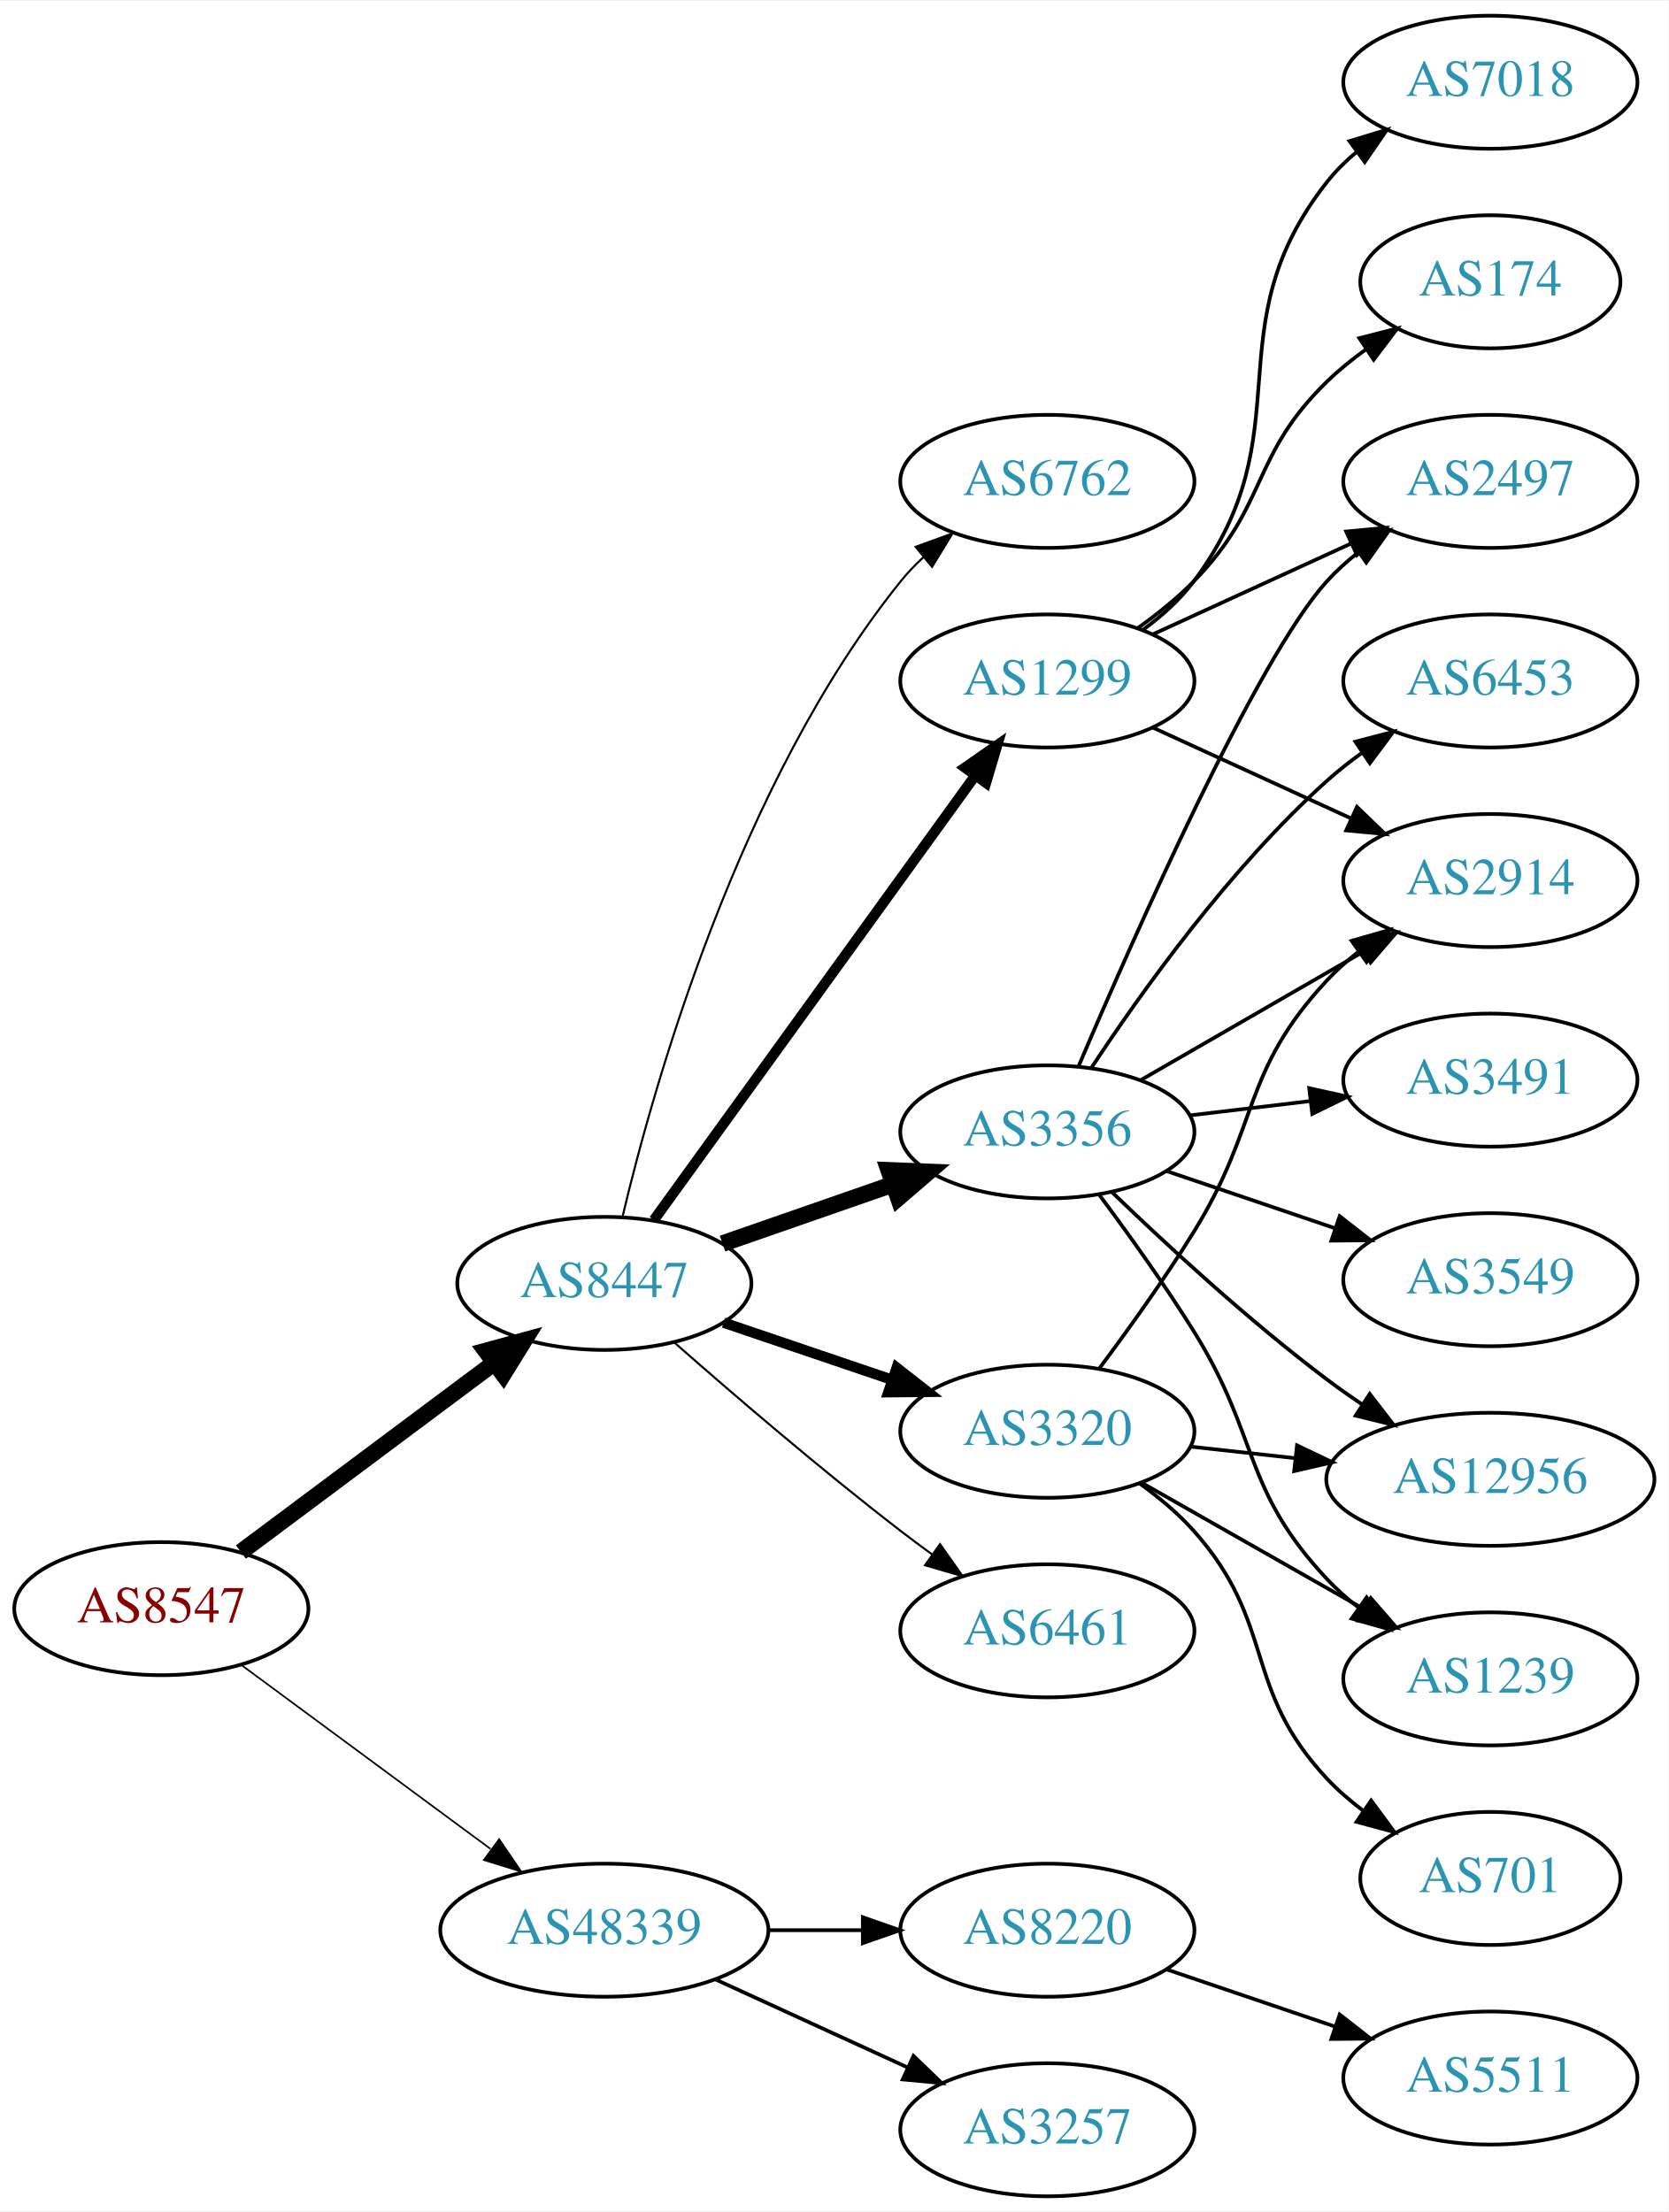
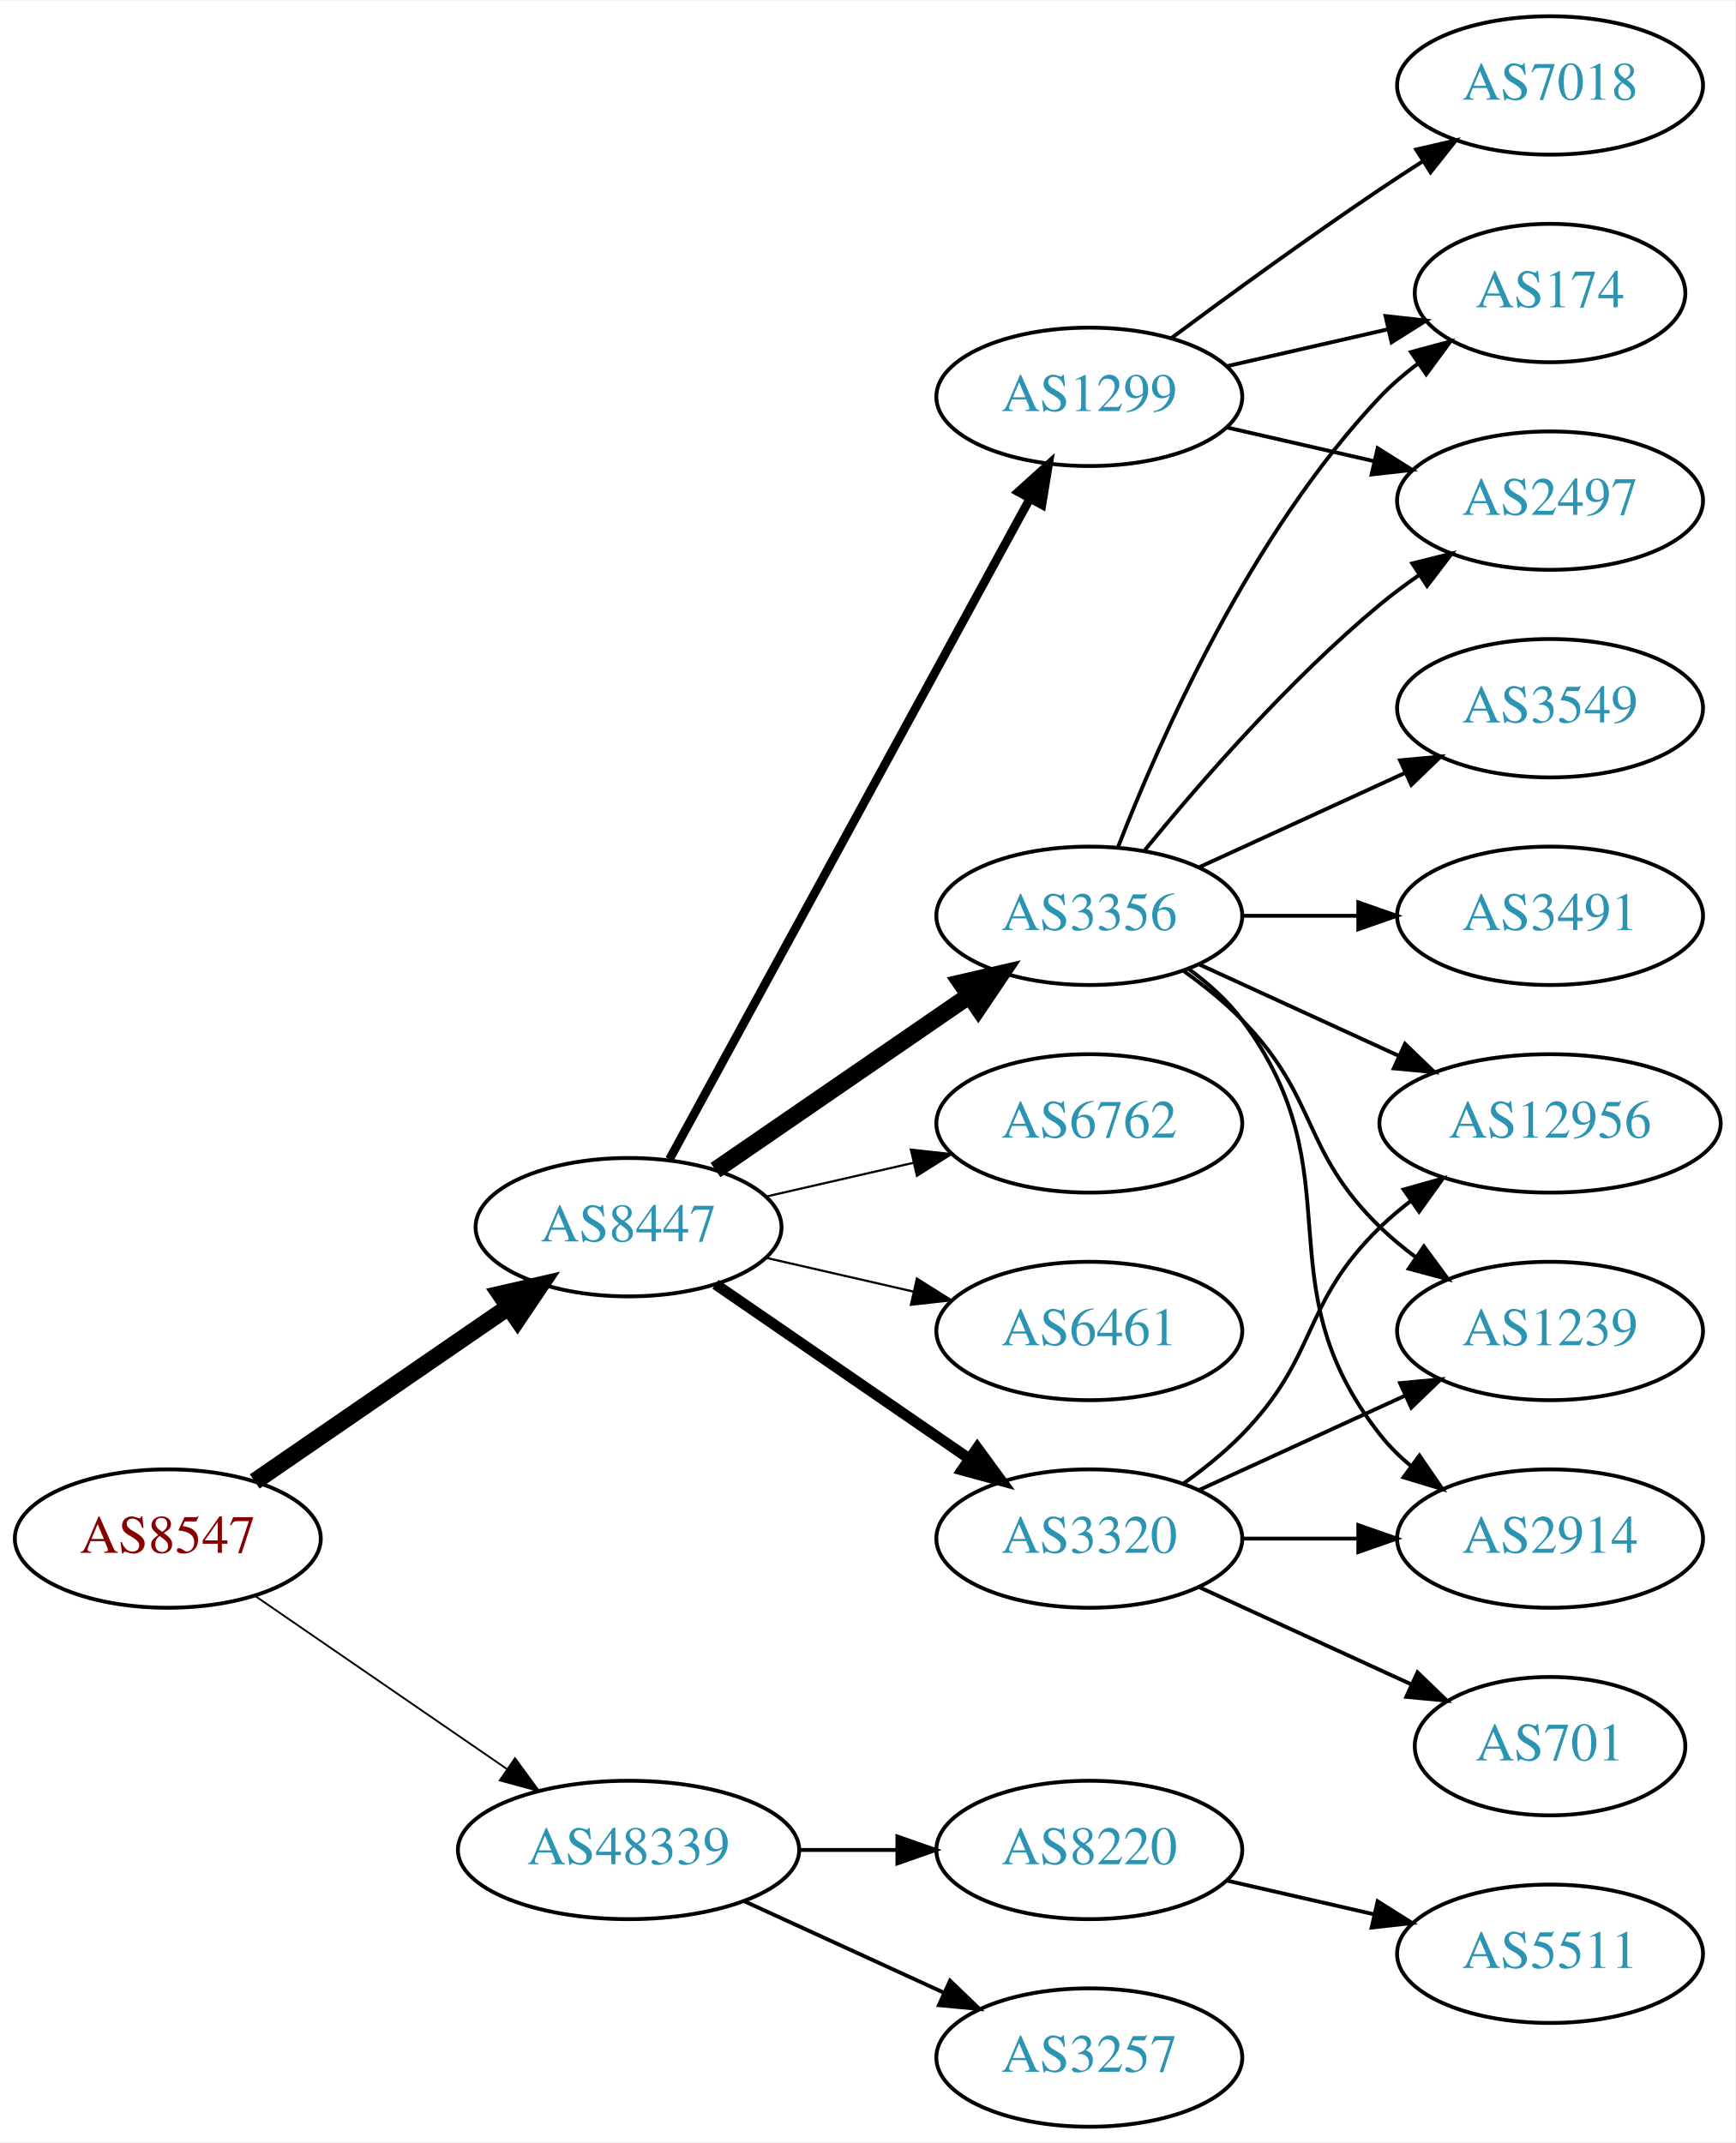
- <svg xmlns="http://www.w3.org/2000/svg" xmlns:xlink="http://www.w3.org/1999/xlink" width="451pt" height="598pt" viewBox="0.00 0.00 451.37 598.00">
-   <g id="graph0" class="graph" transform="scale(1 1) rotate(0) translate(4 594)">
-     <polygon fill="white" stroke="none" points="-4,4 -4,-594 447.37,-594 447.37,4 -4,4" />
+ <svg xmlns="http://www.w3.org/2000/svg" xmlns:xlink="http://www.w3.org/1999/xlink" width="451pt" height="557pt" viewBox="0.00 0.00 451.37 557.00">
+   <g id="graph0" class="graph" transform="scale(1 1) rotate(0) translate(4 553)">
+     <polygon fill="white" stroke="none" points="-4,4 -4,-553 447.37,-553 447.37,4 -4,4" />
    <g id="node1" class="node">
      <g id="a_node1">
        <a xlink:href="/asn/8547" xlink:title="AS8547 ~ Styria IT Solutions GmbH &amp; Co KG [AT]">
-           <ellipse fill="#ffffff" stroke="black" cx="39.647" cy="-159" rx="39.794" ry="18" />
-           <text text-anchor="middle" x="39.647" y="-155.3" font-family="Times,serif" font-size="14.00" fill="#880000">AS8547</text>
+           <ellipse fill="#ffffff" stroke="black" cx="39.647" cy="-153" rx="39.794" ry="18" />
+           <text text-anchor="middle" x="39.647" y="-149.3" font-family="Times,serif" font-size="14.00" fill="#880000">AS8547</text>
        </a>
      </g>
    </g>
    <g id="node2" class="node">
      <g id="a_node2">
        <a xlink:href="/asn/8447" xlink:title="AS8447 ~ A1 Telekom Austria AG [AT]">
-           <ellipse fill="#ffffff" stroke="black" cx="159.489" cy="-247" rx="39.794" ry="18" />
-           <text text-anchor="middle" x="159.489" y="-243.3" font-family="Times,serif" font-size="14.00" fill="#2c94b3">AS8447</text>
+           <ellipse fill="#ffffff" stroke="black" cx="159.489" cy="-234" rx="39.794" ry="18" />
+           <text text-anchor="middle" x="159.489" y="-230.3" font-family="Times,serif" font-size="14.00" fill="#2c94b3">AS8447</text>
        </a>
      </g>
    </g>
    <g id="edge1" class="edge">
-       <path fill="none" stroke="black" stroke-width="4.5" d="M61.173,-174.328C80.151,-188.501 108.542,-209.702 129.767,-225.552" />
-       <polygon fill="black" stroke="black" stroke-width="4.5" points="127.434,-228.723 137.802,-231.552 132.146,-222.414 127.434,-228.723" />
+       <path fill="none" stroke="black" stroke-width="4.5" d="M62.261,-167.857C80.749,-180.565 107.563,-198.995 128.192,-213.175" />
+       <polygon fill="black" stroke="black" stroke-width="4.5" points="126.141,-216.544 136.613,-218.963 130.602,-210.054 126.141,-216.544" />
    </g>
    <g id="node3" class="node">
      <g id="a_node3">
        <a xlink:href="/asn/48339" xlink:title="AS48339 ~ Raiffeisen Rechenzentrum GmbH [AT]">
          <ellipse fill="#ffffff" stroke="black" cx="159.489" cy="-72" rx="44.393" ry="18" />
          <text text-anchor="middle" x="159.489" y="-68.3" font-family="Times,serif" font-size="14.00" fill="#2c94b3">AS48339</text>
        </a>
      </g>
    </g>
    <g id="edge2" class="edge">
-       <path fill="none" stroke="black" stroke-width="0.45" d="M61.173,-143.846C79.835,-130.068 107.6,-109.57 128.702,-93.991" />
-       <polygon fill="black" stroke="black" stroke-width="0.45" points="131.037,-96.618 137.003,-87.862 126.879,-90.986 131.037,-96.618" />
+       <path fill="none" stroke="black" stroke-width="0.474" d="M62.261,-138.143C80.633,-125.515 107.226,-107.236 127.803,-93.093" />
+       <polygon fill="black" stroke="black" stroke-width="0.474" points="129.953,-95.862 136.211,-87.313 125.988,-90.093 129.953,-95.862" />
    </g>
    <g id="node4" class="node">
      <g id="a_node4">
-         <a xlink:href="/asn/1299" xlink:title="AS1299 ~ Telia Carrier [EU]">
-           <ellipse fill="#ffffff" stroke="black" cx="279.332" cy="-410" rx="39.794" ry="18" />
-           <text text-anchor="middle" x="279.332" y="-406.3" font-family="Times,serif" font-size="14.00" fill="#2c94b3">AS1299</text>
+         <a xlink:href="/asn/6762" xlink:title="AS6762 ~ TELECOM ITALIA SPARKLE S.p.A. [IT]">
+           <ellipse fill="#ffffff" stroke="black" cx="279.332" cy="-261" rx="39.794" ry="18" />
+           <text text-anchor="middle" x="279.332" y="-257.3" font-family="Times,serif" font-size="14.00" fill="#2c94b3">AS6762</text>
        </a>
      </g>
    </g>
    <g id="edge3" class="edge">
-       <path fill="none" stroke="black" stroke-width="2.812" d="M172.878,-264.136C193.599,-292.798 235.403,-350.621 259.69,-384.215" />
-       <polygon fill="black" stroke="black" stroke-width="2.812" points="257.059,-386.55 265.754,-392.603 262.732,-382.449 257.059,-386.55" />
+       <path fill="none" stroke="black" stroke-width="0.562" d="M195.208,-241.955C207.208,-244.704 220.829,-247.825 233.522,-250.733" />
+       <polygon fill="black" stroke="black" stroke-width="0.562" points="232.924,-254.187 243.453,-253.009 234.488,-247.364 232.924,-254.187" />
    </g>
    <g id="node5" class="node">
      <g id="a_node5">
-         <a xlink:href="/asn/3356" xlink:title="AS3356 ~ Level 3 Parent, LLC [US]">
-           <ellipse fill="#ffffff" stroke="black" cx="279.332" cy="-288" rx="39.794" ry="18" />
-           <text text-anchor="middle" x="279.332" y="-284.3" font-family="Times,serif" font-size="14.00" fill="#2c94b3">AS3356</text>
+         <a xlink:href="/asn/6461" xlink:title="AS6461 ~ Zayo Bandwidth [US]">
+           <ellipse fill="#ffffff" stroke="black" cx="279.332" cy="-207" rx="39.794" ry="18" />
+           <text text-anchor="middle" x="279.332" y="-203.3" font-family="Times,serif" font-size="14.00" fill="#2c94b3">AS6461</text>
        </a>
      </g>
    </g>
    <g id="edge4" class="edge">
-       <path fill="none" stroke="black" stroke-width="4.5" d="M191.451,-257.772C205.548,-262.677 222.424,-268.548 237.537,-273.807" />
-       <polygon fill="black" stroke="black" stroke-width="4.5" points="236.429,-277.59 247.167,-277.157 239.017,-270.152 236.429,-277.59" />
+       <path fill="none" stroke="black" stroke-width="0.562" d="M195.208,-226.045C207.208,-223.296 220.829,-220.175 233.522,-217.267" />
+       <polygon fill="black" stroke="black" stroke-width="0.562" points="234.488,-220.636 243.453,-214.991 232.924,-213.813 234.488,-220.636" />
    </g>
    <g id="node6" class="node">
      <g id="a_node6">
-         <a xlink:href="/asn/3320" xlink:title="AS3320 ~ DTAG [DE]">
-           <ellipse fill="#ffffff" stroke="black" cx="279.332" cy="-207" rx="39.794" ry="18" />
-           <text text-anchor="middle" x="279.332" y="-203.3" font-family="Times,serif" font-size="14.00" fill="#2c94b3">AS3320</text>
+         <a xlink:href="/asn/3356" xlink:title="AS3356 ~ Level 3 Parent, LLC [US]">
+           <ellipse fill="#ffffff" stroke="black" cx="279.332" cy="-315" rx="39.794" ry="18" />
+           <text text-anchor="middle" x="279.332" y="-311.3" font-family="Times,serif" font-size="14.00" fill="#2c94b3">AS3356</text>
        </a>
      </g>
    </g>
    <g id="edge5" class="edge">
-       <path fill="none" stroke="black" stroke-width="2.812" d="M191.759,-236.386C205.743,-231.639 222.414,-225.981 237.375,-220.902" />
-       <polygon fill="black" stroke="black" stroke-width="2.812" points="238.571,-224.192 246.915,-217.664 236.321,-217.564 238.571,-224.192" />
+       <path fill="none" stroke="black" stroke-width="4.5" d="M182.103,-248.857C200.592,-261.565 227.405,-279.995 248.035,-294.175" />
+       <polygon fill="black" stroke="black" stroke-width="4.5" points="245.984,-297.544 256.455,-299.963 250.445,-291.054 245.984,-297.544" />
    </g>
    <g id="node7" class="node">
      <g id="a_node7">
-         <a xlink:href="/asn/6461" xlink:title="AS6461 ~ Zayo Bandwidth [US]">
-           <ellipse fill="#ffffff" stroke="black" cx="279.332" cy="-153" rx="39.794" ry="18" />
-           <text text-anchor="middle" x="279.332" y="-149.3" font-family="Times,serif" font-size="14.00" fill="#2c94b3">AS6461</text>
+         <a xlink:href="/asn/1299" xlink:title="AS1299 ~ Telia Carrier [EU]">
+           <ellipse fill="#ffffff" stroke="black" cx="279.332" cy="-450" rx="39.794" ry="18" />
+           <text text-anchor="middle" x="279.332" y="-446.3" font-family="Times,serif" font-size="14.00" fill="#2c94b3">AS1299</text>
        </a>
      </g>
    </g>
    <g id="edge6" class="edge">
-       <path fill="none" stroke="black" stroke-width="0.562" d="M178.34,-231.078C194.14,-217.186 217.992,-196.697 239.685,-180 242.427,-177.889 245.318,-175.739 248.233,-173.62" />
-       <polygon fill="black" stroke="black" stroke-width="0.562" points="250.3,-176.445 256.411,-167.791 246.237,-170.745 250.3,-176.445" />
+       <path fill="none" stroke="black" stroke-width="2.25" d="M170.133,-251.676C190.814,-289.584 239.527,-378.873 263.906,-423.559" />
+       <polygon fill="black" stroke="black" stroke-width="2.25" points="260.858,-425.28 268.72,-432.383 267.003,-421.928 260.858,-425.28" />
    </g>
    <g id="node8" class="node">
      <g id="a_node8">
-         <a xlink:href="/asn/6762" xlink:title="AS6762 ~ TELECOM ITALIA SPARKLE S.p.A. [IT]">
-           <ellipse fill="#ffffff" stroke="black" cx="279.332" cy="-464" rx="39.794" ry="18" />
-           <text text-anchor="middle" x="279.332" y="-460.3" font-family="Times,serif" font-size="14.00" fill="#2c94b3">AS6762</text>
+         <a xlink:href="/asn/3320" xlink:title="AS3320 ~ DTAG [DE]">
+           <ellipse fill="#ffffff" stroke="black" cx="279.332" cy="-153" rx="39.794" ry="18" />
+           <text text-anchor="middle" x="279.332" y="-149.3" font-family="Times,serif" font-size="14.00" fill="#2c94b3">AS3320</text>
        </a>
      </g>
    </g>
    <g id="edge7" class="edge">
-       <path fill="none" stroke="black" stroke-width="0.562" d="M164.391,-264.977C172.905,-300.893 195.977,-382.724 239.685,-437 241.514,-439.271 243.582,-441.433 245.788,-443.472" />
-       <polygon fill="black" stroke="black" stroke-width="0.562" points="243.71,-446.294 253.667,-449.912 248.139,-440.873 243.71,-446.294" />
-     </g>
-     <g id="node19" class="node">
-       <g id="a_node19">
+       <path fill="none" stroke="black" stroke-width="2.812" d="M182.103,-219.143C200.592,-206.435 227.405,-188.005 248.035,-173.825" />
+       <polygon fill="black" stroke="black" stroke-width="2.812" points="250.197,-176.586 256.455,-168.037 246.232,-170.817 250.197,-176.586" />
+     </g>
+     <g id="node18" class="node">
+       <g id="a_node18">
        <a xlink:href="/asn/3257" xlink:title="AS3257 ~ GTT [DE]">
          <ellipse fill="#ffffff" stroke="black" cx="279.332" cy="-18" rx="39.794" ry="18" />
          <text text-anchor="middle" x="279.332" y="-14.3" font-family="Times,serif" font-size="14.00" fill="#2c94b3">AS3257</text>
        </a>
      </g>
    </g>
-     <g id="edge23" class="edge">
+     <g id="edge22" class="edge">
      <path fill="none" stroke="black" d="M189.619,-58.652C205.23,-51.498 224.628,-42.609 241.3,-34.969" />
      <polygon fill="black" stroke="black" points="243.119,-37.986 250.752,-30.638 240.203,-31.622 243.119,-37.986" />
    </g>
-     <g id="node20" class="node">
-       <g id="a_node20">
+     <g id="node19" class="node">
+       <g id="a_node19">
        <a xlink:href="/asn/8220" xlink:title="AS8220 ~ COLT [GB]">
          <ellipse fill="#ffffff" stroke="black" cx="279.332" cy="-72" rx="39.794" ry="18" />
          <text text-anchor="middle" x="279.332" y="-68.3" font-family="Times,serif" font-size="14.00" fill="#2c94b3">AS8220</text>
        </a>
      </g>
    </g>
-     <g id="edge24" class="edge">
+     <g id="edge23" class="edge">
      <path fill="none" stroke="black" d="M203.7,-72C212.013,-72 220.775,-72 229.258,-72" />
      <polygon fill="black" stroke="black" points="229.416,-75.5 239.416,-72 229.416,-68.5 229.416,-75.5" />
    </g>
    <g id="node9" class="node">
      <g id="a_node9">
-         <a xlink:href="/asn/174" xlink:title="AS174 ~ Cogent Communications [US]">
-           <ellipse fill="#ffffff" stroke="black" cx="399.174" cy="-518" rx="35.194" ry="18" />
-           <text text-anchor="middle" x="399.174" y="-514.3" font-family="Times,serif" font-size="14.00" fill="#2c94b3">AS174</text>
+         <a xlink:href="/asn/1239" xlink:title="AS1239 ~ Sprint [US]">
+           <ellipse fill="#ffffff" stroke="black" cx="399.174" cy="-207" rx="39.794" ry="18" />
+           <text text-anchor="middle" x="399.174" y="-203.3" font-family="Times,serif" font-size="14.00" fill="#2c94b3">AS1239</text>
        </a>
      </g>
    </g>
    <g id="edge8" class="edge">
-       <path fill="none" stroke="black" d="M303.926,-424.389C309.182,-428.148 314.513,-432.437 318.978,-437 339.151,-457.617 334.285,-470.906 354.978,-491 358.206,-494.134 361.857,-497.089 365.635,-499.812" />
-       <polygon fill="black" stroke="black" points="363.732,-502.75 373.995,-505.383 367.614,-496.925 363.732,-502.75" />
+       <path fill="none" stroke="black" d="M303.926,-300.611C309.182,-296.852 314.513,-292.563 318.978,-288 339.151,-267.383 334.285,-254.094 354.978,-234 357.823,-231.237 360.997,-228.614 364.297,-226.166" />
+       <polygon fill="black" stroke="black" points="366.363,-228.994 372.645,-220.462 362.414,-223.214 366.363,-228.994" />
    </g>
    <g id="node10" class="node">
      <g id="a_node10">
-         <a xlink:href="/asn/2914" xlink:title="AS2914 ~ NTT America, Inc. [US]">
-           <ellipse fill="#ffffff" stroke="black" cx="399.174" cy="-356" rx="39.794" ry="18" />
-           <text text-anchor="middle" x="399.174" y="-352.3" font-family="Times,serif" font-size="14.00" fill="#2c94b3">AS2914</text>
+         <a xlink:href="/asn/3549" xlink:title="AS3549 ~ Level 3 Parent, LLC [US]">
+           <ellipse fill="#ffffff" stroke="black" cx="399.174" cy="-369" rx="39.794" ry="18" />
+           <text text-anchor="middle" x="399.174" y="-365.3" font-family="Times,serif" font-size="14.00" fill="#2c94b3">AS3549</text>
        </a>
      </g>
    </g>
    <g id="edge9" class="edge">
-       <path fill="none" stroke="black" d="M307.96,-397.339C323.917,-390.027 344.188,-380.739 361.471,-372.819" />
-       <polygon fill="black" stroke="black" points="363.085,-375.929 370.718,-368.581 360.169,-369.565 363.085,-375.929" />
+       <path fill="none" stroke="black" d="M307.96,-327.661C323.917,-334.973 344.188,-344.261 361.471,-352.181" />
+       <polygon fill="black" stroke="black" points="360.169,-355.435 370.718,-356.419 363.085,-349.071 360.169,-355.435" />
    </g>
    <g id="node11" class="node">
      <g id="a_node11">
-         <a xlink:href="/asn/7018" xlink:title="AS7018 ~ AT&amp;T Services, Inc. [US]">
-           <ellipse fill="#ffffff" stroke="black" cx="399.174" cy="-572" rx="39.794" ry="18" />
-           <text text-anchor="middle" x="399.174" y="-568.3" font-family="Times,serif" font-size="14.00" fill="#2c94b3">AS7018</text>
+         <a xlink:href="/asn/2914" xlink:title="AS2914 ~ NTT America, Inc. [US]">
+           <ellipse fill="#ffffff" stroke="black" cx="399.174" cy="-153" rx="39.794" ry="18" />
+           <text text-anchor="middle" x="399.174" y="-149.3" font-family="Times,serif" font-size="14.00" fill="#2c94b3">AS2914</text>
        </a>
      </g>
    </g>
    <g id="edge10" class="edge">
-       <path fill="none" stroke="black" d="M305.262,-423.882C310.338,-427.611 315.256,-432.016 318.978,-437 349.249,-477.542 323.679,-505.246 354.978,-545 357.303,-547.953 360.047,-550.67 363.006,-553.147" />
-       <polygon fill="black" stroke="black" points="361.065,-556.064 371.203,-559.145 365.199,-550.415 361.065,-556.064" />
+       <path fill="none" stroke="black" d="M305.262,-301.118C310.338,-297.389 315.256,-292.984 318.978,-288 349.249,-247.458 323.679,-219.754 354.978,-180 357.303,-177.047 360.047,-174.33 363.006,-171.853" />
+       <polygon fill="black" stroke="black" points="365.199,-174.585 371.203,-165.855 361.065,-168.936 365.199,-174.585" />
    </g>
    <g id="node12" class="node">
      <g id="a_node12">
-         <a xlink:href="/asn/2497" xlink:title="AS2497 ~ Internet Initiative Japan Inc. [JP]">
-           <ellipse fill="#ffffff" stroke="black" cx="399.174" cy="-464" rx="39.794" ry="18" />
-           <text text-anchor="middle" x="399.174" y="-460.3" font-family="Times,serif" font-size="14.00" fill="#2c94b3">AS2497</text>
+         <a xlink:href="/asn/3491" xlink:title="AS3491 ~ PCCW Global, Inc. [US]">
+           <ellipse fill="#ffffff" stroke="black" cx="399.174" cy="-315" rx="39.794" ry="18" />
+           <text text-anchor="middle" x="399.174" y="-311.3" font-family="Times,serif" font-size="14.00" fill="#2c94b3">AS3491</text>
        </a>
      </g>
    </g>
    <g id="edge11" class="edge">
-       <path fill="none" stroke="black" d="M307.96,-422.661C323.917,-429.973 344.188,-439.261 361.471,-447.181" />
-       <polygon fill="black" stroke="black" points="360.169,-450.435 370.718,-451.419 363.085,-444.071 360.169,-450.435" />
-     </g>
-     <g id="edge16" class="edge">
-       <path fill="none" stroke="black" d="M304.463,-301.925C321.902,-311.988 345.676,-325.707 364.914,-336.808" />
-       <polygon fill="black" stroke="black" points="363.259,-339.893 373.67,-341.86 366.758,-333.83 363.259,-339.893" />
-     </g>
-     <g id="edge12" class="edge">
-       <path fill="none" stroke="black" d="M287.793,-305.794C302.619,-340.605 335.992,-416.136 354.978,-437 357.508,-439.78 360.388,-442.381 363.433,-444.786" />
-       <polygon fill="black" stroke="black" points="361.567,-447.753 371.749,-450.682 365.615,-442.043 361.567,-447.753" />
+       <path fill="none" stroke="black" d="M319.244,-315C328.798,-315 339.147,-315 349.11,-315" />
+       <polygon fill="black" stroke="black" points="349.302,-318.5 359.302,-315 349.302,-311.5 349.302,-318.5" />
    </g>
    <g id="node13" class="node">
      <g id="a_node13">
-         <a xlink:href="/asn/3549" xlink:title="AS3549 ~ Level 3 Parent, LLC [US]">
-           <ellipse fill="#ffffff" stroke="black" cx="399.174" cy="-248" rx="39.794" ry="18" />
-           <text text-anchor="middle" x="399.174" y="-244.3" font-family="Times,serif" font-size="14.00" fill="#2c94b3">AS3549</text>
-         </a>
-       </g>
-     </g>
-     <g id="edge13" class="edge">
-       <path fill="none" stroke="black" d="M311.602,-277.386C325.585,-272.639 342.256,-266.981 357.218,-261.902" />
-       <polygon fill="black" stroke="black" points="358.413,-265.192 366.758,-258.664 356.163,-258.564 358.413,-265.192" />
+         <a xlink:href="/asn/174" xlink:title="AS174 ~ Cogent Communications [US]">
+           <ellipse fill="#ffffff" stroke="black" cx="399.174" cy="-477" rx="35.194" ry="18" />
+           <text text-anchor="middle" x="399.174" y="-473.3" font-family="Times,serif" font-size="14.00" fill="#2c94b3">AS174</text>
+         </a>
+       </g>
+     </g>
+     <g id="edge12" class="edge">
+       <path fill="none" stroke="black" d="M286.855,-332.994C297.605,-360.728 321.262,-414.429 354.978,-450 357.921,-453.105 361.294,-456.001 364.83,-458.655" />
+       <polygon fill="black" stroke="black" points="363.015,-461.654 373.249,-464.397 366.959,-455.871 363.015,-461.654" />
    </g>
    <g id="node14" class="node">
      <g id="a_node14">
-         <a xlink:href="/asn/1239" xlink:title="AS1239 ~ Sprint [US]">
-           <ellipse fill="#ffffff" stroke="black" cx="399.174" cy="-140" rx="39.794" ry="18" />
-           <text text-anchor="middle" x="399.174" y="-136.3" font-family="Times,serif" font-size="14.00" fill="#2c94b3">AS1239</text>
-         </a>
-       </g>
-     </g>
-     <g id="edge14" class="edge">
-       <path fill="none" stroke="black" d="M293.443,-270.878C301.212,-260.447 311.054,-246.721 318.978,-234 336.852,-205.308 331.872,-191.674 354.978,-167 357.547,-164.257 360.454,-161.68 363.515,-159.29" />
-       <polygon fill="black" stroke="black" points="365.695,-162.036 371.854,-153.415 361.663,-156.313 365.695,-162.036" />
+         <a xlink:href="/asn/2497" xlink:title="AS2497 ~ Internet Initiative Japan Inc. [JP]">
+           <ellipse fill="#ffffff" stroke="black" cx="399.174" cy="-423" rx="39.794" ry="18" />
+           <text text-anchor="middle" x="399.174" y="-419.3" font-family="Times,serif" font-size="14.00" fill="#2c94b3">AS2497</text>
+         </a>
+       </g>
+     </g>
+     <g id="edge13" class="edge">
+       <path fill="none" stroke="black" d="M293.751,-332.065C307.865,-349.375 331.28,-376.345 354.978,-396 358.194,-398.668 361.695,-401.27 365.265,-403.741" />
+       <polygon fill="black" stroke="black" points="363.343,-406.666 373.622,-409.236 367.189,-400.817 363.343,-406.666" />
    </g>
    <g id="node15" class="node">
      <g id="a_node15">
        <a xlink:href="/asn/12956" xlink:title="AS12956 ~ TELXIUS [ES]">
-           <ellipse fill="#ffffff" stroke="black" cx="399.174" cy="-194" rx="44.393" ry="18" />
-           <text text-anchor="middle" x="399.174" y="-190.3" font-family="Times,serif" font-size="14.00" fill="#2c94b3">AS12956</text>
-         </a>
-       </g>
+           <ellipse fill="#ffffff" stroke="black" cx="399.174" cy="-261" rx="44.393" ry="18" />
+           <text text-anchor="middle" x="399.174" y="-257.3" font-family="Times,serif" font-size="14.00" fill="#2c94b3">AS12956</text>
+         </a>
+       </g>
+     </g>
+     <g id="edge14" class="edge">
+       <path fill="none" stroke="black" d="M307.96,-302.339C323.458,-295.238 343.025,-286.272 359.971,-278.506" />
+       <polygon fill="black" stroke="black" points="361.441,-281.683 369.074,-274.335 358.525,-275.319 361.441,-281.683" />
    </g>
    <g id="edge15" class="edge">
-       <path fill="none" stroke="black" d="M296.809,-271.691C311.477,-257.551 333.827,-236.914 354.978,-221 357.981,-218.74 361.178,-216.487 364.421,-214.299" />
-       <polygon fill="black" stroke="black" points="366.542,-217.095 373.013,-208.706 362.723,-211.229 366.542,-217.095" />
+       <path fill="none" stroke="black" d="M315.051,-457.955C328.143,-460.955 343.166,-464.396 356.806,-467.522" />
+       <polygon fill="black" stroke="black" points="356.384,-471.016 366.914,-469.838 357.948,-464.193 356.384,-471.016" />
+     </g>
+     <g id="edge16" class="edge">
+       <path fill="none" stroke="black" d="M315.051,-442.045C327.051,-439.296 340.672,-436.175 353.364,-433.267" />
+       <polygon fill="black" stroke="black" points="354.33,-436.636 363.296,-430.991 352.767,-429.813 354.33,-436.636" />
    </g>
    <g id="node16" class="node">
      <g id="a_node16">
-         <a xlink:href="/asn/6453" xlink:title="AS6453 ~ TATA COMMUNICATIONS (AMERICA) INC [US]">
-           <ellipse fill="#ffffff" stroke="black" cx="399.174" cy="-410" rx="39.794" ry="18" />
-           <text text-anchor="middle" x="399.174" y="-406.3" font-family="Times,serif" font-size="14.00" fill="#2c94b3">AS6453</text>
+         <a xlink:href="/asn/7018" xlink:title="AS7018 ~ AT&amp;T Services, Inc. [US]">
+           <ellipse fill="#ffffff" stroke="black" cx="399.174" cy="-531" rx="39.794" ry="18" />
+           <text text-anchor="middle" x="399.174" y="-527.3" font-family="Times,serif" font-size="14.00" fill="#2c94b3">AS7018</text>
        </a>
      </g>
    </g>
    <g id="edge17" class="edge">
-       <path fill="none" stroke="black" d="M291.197,-305.252C304.52,-325.5 328.604,-359.315 354.978,-383 357.929,-385.65 361.171,-388.2 364.513,-390.604" />
-       <polygon fill="black" stroke="black" points="362.661,-393.576 372.913,-396.251 366.567,-387.767 362.661,-393.576" />
+       <path fill="none" stroke="black" d="M300.662,-465.277C315.524,-476.304 336.269,-491.407 354.978,-504 358.527,-506.389 362.277,-508.839 366.026,-511.242" />
+       <polygon fill="black" stroke="black" points="364.352,-514.325 374.674,-516.712 368.094,-508.409 364.352,-514.325" />
+     </g>
+     <g id="edge20" class="edge">
+       <path fill="none" stroke="black" d="M307.96,-165.661C323.917,-172.973 344.188,-182.261 361.471,-190.181" />
+       <polygon fill="black" stroke="black" points="360.169,-193.435 370.718,-194.419 363.085,-187.071 360.169,-193.435" />
+     </g>
+     <g id="edge18" class="edge">
+       <path fill="none" stroke="black" d="M319.244,-153C328.798,-153 339.147,-153 349.11,-153" />
+       <polygon fill="black" stroke="black" points="349.302,-156.5 359.302,-153 349.302,-149.5 349.302,-156.5" />
+     </g>
+     <g id="edge19" class="edge">
+       <path fill="none" stroke="black" d="M303.926,-167.389C309.182,-171.148 314.513,-175.437 318.978,-180 339.151,-200.617 334.285,-213.906 354.978,-234 357.464,-236.414 360.202,-238.722 363.055,-240.9" />
+       <polygon fill="black" stroke="black" points="361.092,-243.798 371.291,-246.671 365.11,-238.066 361.092,-243.798" />
    </g>
    <g id="node17" class="node">
      <g id="a_node17">
-         <a xlink:href="/asn/3491" xlink:title="AS3491 ~ PCCW Global, Inc. [US]">
-           <ellipse fill="#ffffff" stroke="black" cx="399.174" cy="-302" rx="39.794" ry="18" />
-           <text text-anchor="middle" x="399.174" y="-298.3" font-family="Times,serif" font-size="14.00" fill="#2c94b3">AS3491</text>
-         </a>
-       </g>
-     </g>
-     <g id="edge18" class="edge">
-       <path fill="none" stroke="black" d="M317.942,-292.468C328.253,-293.693 339.57,-295.038 350.37,-296.321" />
-       <polygon fill="black" stroke="black" points="350.174,-299.822 360.517,-297.526 351,-292.871 350.174,-299.822" />
+         <a xlink:href="/asn/701" xlink:title="AS701 ~ UUNET [US]">
+           <ellipse fill="#ffffff" stroke="black" cx="399.174" cy="-99" rx="35.194" ry="18" />
+           <text text-anchor="middle" x="399.174" y="-95.3" font-family="Times,serif" font-size="14.00" fill="#2c94b3">AS701</text>
+         </a>
+       </g>
    </g>
    <g id="edge21" class="edge">
-       <path fill="none" stroke="black" d="M293.472,-224.105C301.25,-234.529 311.093,-248.255 318.978,-261 336.969,-290.081 331.68,-303.968 354.978,-329 357.539,-331.751 360.44,-334.333 363.498,-336.726" />
-       <polygon fill="black" stroke="black" points="361.643,-339.701 371.832,-342.606 365.678,-333.981 361.643,-339.701" />
-     </g>
-     <g id="edge22" class="edge">
-       <path fill="none" stroke="black" d="M304.749,-193.118C322.208,-183.191 345.909,-169.716 365.069,-158.822" />
-       <polygon fill="black" stroke="black" points="366.825,-161.85 373.788,-153.865 363.365,-155.765 366.825,-161.85" />
-     </g>
-     <g id="edge19" class="edge">
-       <path fill="none" stroke="black" d="M317.942,-202.851C326.945,-201.858 336.715,-200.78 346.238,-199.729" />
-       <polygon fill="black" stroke="black" points="346.871,-203.181 356.426,-198.605 346.103,-196.223 346.871,-203.181" />
-     </g>
-     <g id="node18" class="node">
-       <g id="a_node18">
-         <a xlink:href="/asn/701" xlink:title="AS701 ~ UUNET [US]">
-           <ellipse fill="#ffffff" stroke="black" cx="399.174" cy="-86" rx="35.194" ry="18" />
-           <text text-anchor="middle" x="399.174" y="-82.3" font-family="Times,serif" font-size="14.00" fill="#2c94b3">AS701</text>
-         </a>
-       </g>
-     </g>
-     <g id="edge20" class="edge">
-       <path fill="none" stroke="black" d="M304.247,-192.91C309.49,-189.14 314.735,-184.77 318.978,-180 341.446,-154.743 331.872,-137.674 354.978,-113 357.902,-109.877 361.264,-106.971 364.793,-104.31" />
-       <polygon fill="black" stroke="black" points="366.923,-107.094 373.205,-98.562 362.974,-101.314 366.923,-107.094" />
-     </g>
-     <g id="node21" class="node">
-       <g id="a_node21">
+       <path fill="none" stroke="black" d="M307.96,-140.339C324.377,-132.817 345.358,-123.202 362.955,-115.139" />
+       <polygon fill="black" stroke="black" points="364.7,-118.189 372.332,-110.842 361.783,-111.826 364.7,-118.189" />
+     </g>
+     <g id="node20" class="node">
+       <g id="a_node20">
        <a xlink:href="/asn/5511" xlink:title="AS5511 ~ Orange S.A. [FR]">
-           <ellipse fill="#ffffff" stroke="black" cx="399.174" cy="-32" rx="39.794" ry="18" />
-           <text text-anchor="middle" x="399.174" y="-28.3" font-family="Times,serif" font-size="14.00" fill="#2c94b3">AS5511</text>
-         </a>
-       </g>
-     </g>
-     <g id="edge25" class="edge">
-       <path fill="none" stroke="black" d="M311.602,-61.386C325.585,-56.639 342.256,-50.981 357.218,-45.902" />
-       <polygon fill="black" stroke="black" points="358.413,-49.192 366.758,-42.664 356.163,-42.564 358.413,-49.192" />
+           <ellipse fill="#ffffff" stroke="black" cx="399.174" cy="-45" rx="39.794" ry="18" />
+           <text text-anchor="middle" x="399.174" y="-41.3" font-family="Times,serif" font-size="14.00" fill="#2c94b3">AS5511</text>
+         </a>
+       </g>
+     </g>
+     <g id="edge24" class="edge">
+       <path fill="none" stroke="black" d="M315.051,-64.045C327.051,-61.296 340.672,-58.175 353.364,-55.267" />
+       <polygon fill="black" stroke="black" points="354.33,-58.636 363.296,-52.991 352.767,-51.813 354.33,-58.636" />
    </g>
  </g>
</svg>
